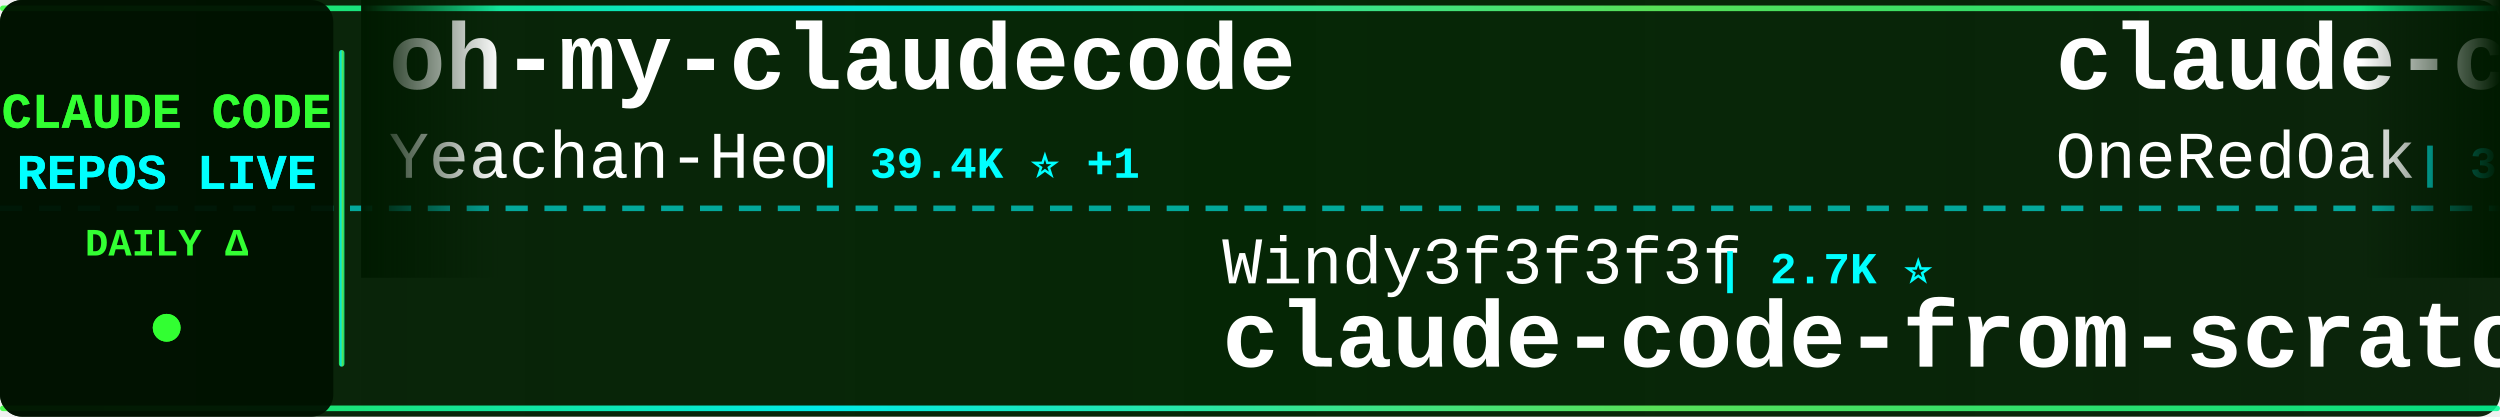
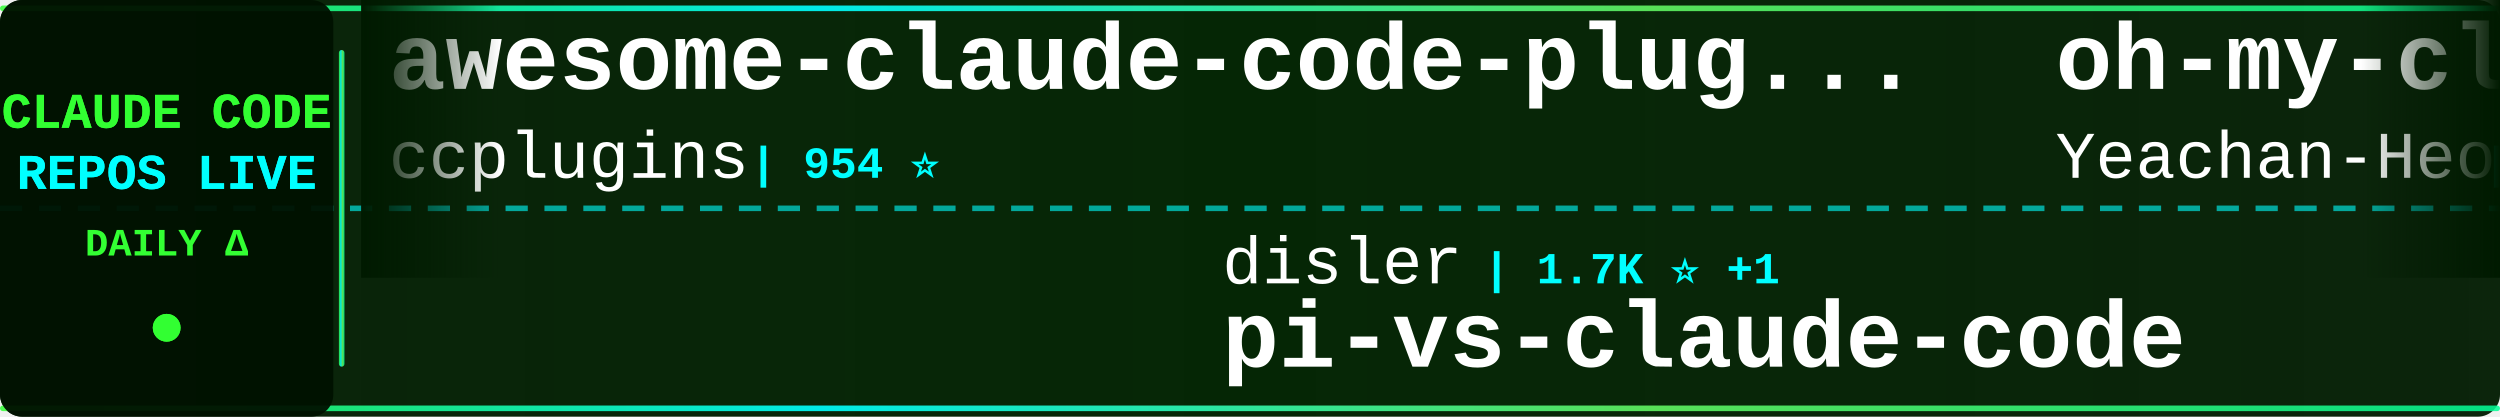
<svg xmlns="http://www.w3.org/2000/svg" width="900" height="150">
  <defs>
    <linearGradient id="tickerBg" x1="0%" y1="0%" x2="100%" y2="0%">
      <stop offset="0%" style="stop-color:#001a00;stop-opacity:0.95" />
      <stop offset="50%" style="stop-color:#002200;stop-opacity:0.98" />
      <stop offset="100%" style="stop-color:#001a00;stop-opacity:0.95" />
    </linearGradient>
    <linearGradient id="borderGrad" x1="0%" y1="0%" x2="100%" y2="0%">
      <stop offset="0%" style="stop-color:#33ff33;stop-opacity:0.85">
        <animate attributeName="stop-opacity" values="0.85;1;0.85" dur="2s" repeatCount="indefinite" />
      </stop>
      <stop offset="33%" style="stop-color:#00ffff;stop-opacity:0.9">
        <animate attributeName="stop-opacity" values="0.9;1;0.9" dur="2.2s" repeatCount="indefinite" />
      </stop>
      <stop offset="66%" style="stop-color:#66ff66;stop-opacity:0.85">
        <animate attributeName="stop-opacity" values="0.85;1;0.85" dur="1.8s" repeatCount="indefinite" />
      </stop>
      <stop offset="100%" style="stop-color:#00ff99;stop-opacity:0.85">
        <animate attributeName="stop-opacity" values="0.85;1;0.85" dur="2s" repeatCount="indefinite" />
      </stop>
    </linearGradient>
    <filter id="textGlow">
      <feGaussianBlur stdDeviation="0.1" result="coloredBlur" />
      <feMerge>
        <feMergeNode in="coloredBlur" />
        <feMergeNode in="SourceGraphic" />
      </feMerge>
    </filter>
    <filter id="metricGlow">
      <feGaussianBlur stdDeviation="0.2" result="coloredBlur" />
      <feMerge>
        <feMergeNode in="coloredBlur" />
        <feMergeNode in="SourceGraphic" />
      </feMerge>
    </filter>
    <linearGradient id="leftFade" x1="0%" y1="0%" x2="100%" y2="0%">
      <stop offset="0%" style="stop-color:#001a00;stop-opacity:1" />
      <stop offset="100%" style="stop-color:#001a00;stop-opacity:0" />
    </linearGradient>
    <linearGradient id="rightFade" x1="0%" y1="0%" x2="100%" y2="0%">
      <stop offset="0%" style="stop-color:#001a00;stop-opacity:0" />
      <stop offset="100%" style="stop-color:#001a00;stop-opacity:1" />
    </linearGradient>
  </defs>
  <rect width="900" height="150" fill="url(#tickerBg)" rx="8" />
  <rect x="0" y="2" width="900" height="2" fill="url(#borderGrad)" rx="1" />
  <rect x="0" y="146" width="900" height="2" fill="url(#borderGrad)" rx="1" />
  <line x1="0" y1="75" x2="900" y2="75" stroke="#00ffff" stroke-width="2" stroke-dasharray="8 6" opacity="0.6" />
  <rect x="0" y="0" width="120" height="150" fill="#001100" opacity="0.95" rx="8" />
  <text x="60" y="46" font-family="'Courier New', monospace" font-size="18" font-weight="bold" fill="#33ff33" text-anchor="middle" filter="url(#textGlow)">
    CLAUDE CODE
  </text>
  <text x="60" y="68" font-family="'Courier New', monospace" font-size="18" font-weight="bold" fill="#00ffff" text-anchor="middle" filter="url(#textGlow)">
    REPOS LIVE
  </text>
  <text x="60" y="92" font-family="'Courier New', monospace" font-size="14" font-weight="bold" fill="#33ff33" text-anchor="middle">
    DAILY Δ
  </text>
  <circle cx="60" cy="118" r="5" fill="#33ff33" filter="url(#metricGlow)">
    <animate attributeName="r" values="4;6;4" dur="1.5s" repeatCount="indefinite" />
    <animate attributeName="opacity" values="0.6;1;0.6" dur="1.5s" repeatCount="indefinite" />
  </circle>
  <rect x="122" y="18" width="2" height="114" fill="url(#borderGrad)" rx="1" />
  <clipPath id="tickerClip">
    <rect x="130" y="0" width="770" height="150" />
  </clipPath>
  <g clip-path="url(#tickerClip)">
    <g id="tickerItems">
      <animateTransform attributeName="transform" attributeType="XML" type="translate" from="0 0" to="-3000 0" dur="54s" repeatCount="indefinite" />
      <g transform="translate(0, 0)">
+         <text x="140" y="32" font-family="'Courier New', monospace" font-size="34" font-weight="bold" fill="#ffffff">awesome-claude-code-plug...</text>
+         <text x="140" y="64" font-family="'Courier New', monospace" font-size="24" font-weight="normal" fill="#ffffff" opacity="1.0">ccplugins</text>
+         <text x="270" y="64" font-family="'Courier New', monospace" font-size="16" font-weight="bold" fill="#00ffff"> | 954 ⭐</text>
+       </g>
+       <g transform="translate(300, 0)">
+         <text x="140" y="102" font-family="'Courier New', monospace" font-size="24" font-weight="normal" fill="#ffffff" opacity="1.0">disler</text>
+         <text x="234" y="102" font-family="'Courier New', monospace" font-size="16" font-weight="bold" fill="#00ffff"> | 1.7K ⭐ +1</text>
+         <text x="140" y="132" font-family="'Courier New', monospace" font-size="34" font-weight="bold" fill="#ffffff">pi-vs-claude-code</text>
+       </g>
+       <g transform="translate(600, 0)">
        <text x="140" y="32" font-family="'Courier New', monospace" font-size="34" font-weight="bold" fill="#ffffff">oh-my-claudecode</text>
        <text x="140" y="64" font-family="'Courier New', monospace" font-size="24" font-weight="normal" fill="#ffffff" opacity="1.0">Yeachan-Heo</text>
-         <text x="294" y="64" font-family="'Courier New', monospace" font-size="16" font-weight="bold" fill="#00ffff"> | 39.4K ⭐ +1</text>
-       </g>
-       <g transform="translate(300, 0)">
-         <text x="140" y="102" font-family="'Courier New', monospace" font-size="24" font-weight="normal" fill="#ffffff" opacity="1.0">Windy3f3f3f3f</text>
-         <text x="318" y="102" font-family="'Courier New', monospace" font-size="16" font-weight="bold" fill="#00ffff"> | 2.7K ⭐</text>
-         <text x="140" y="132" font-family="'Courier New', monospace" font-size="34" font-weight="bold" fill="#ffffff">claude-code-from-scratch</text>
-       </g>
-       <g transform="translate(600, 0)">
-         <text x="140" y="32" font-family="'Courier New', monospace" font-size="34" font-weight="bold" fill="#ffffff">claude-code-workflows</text>
-         <text x="140" y="64" font-family="'Courier New', monospace" font-size="24" font-weight="normal" fill="#ffffff" opacity="1.0">OneRedOak</text>
-         <text x="270" y="64" font-family="'Courier New', monospace" font-size="16" font-weight="bold" fill="#00ffff"> | 3.9K ⭐</text>
+         <text x="294" y="64" font-family="'Courier New', monospace" font-size="16" font-weight="bold" fill="#00ffff"> | 39.4K ⭐</text>
      </g>
      <g transform="translate(900, 0)">
-         <text x="140" y="102" font-family="'Courier New', monospace" font-size="24" font-weight="normal" fill="#ffffff" opacity="1.0">repowise-dev</text>
-         <text x="306" y="102" font-family="'Courier New', monospace" font-size="16" font-weight="bold" fill="#00ffff"> | 1.2K ⭐ +1</text>
-         <text x="140" y="132" font-family="'Courier New', monospace" font-size="34" font-weight="bold" fill="#ffffff">claude-code-prompts</text>
+         <text x="140" y="102" font-family="'Courier New', monospace" font-size="24" font-weight="normal" fill="#ffffff" opacity="1.0">fazxes</text>
+         <text x="234" y="102" font-family="'Courier New', monospace" font-size="16" font-weight="bold" fill="#00ffff"> | 242 ⭐</text>
+         <text x="140" y="132" font-family="'Courier New', monospace" font-size="34" font-weight="bold" fill="#ffffff">Claude-code</text>
      </g>
      <g transform="translate(1200, 0)">
-         <text x="140" y="32" font-family="'Courier New', monospace" font-size="34" font-weight="bold" fill="#ffffff">claude-code-book</text>
-         <text x="140" y="64" font-family="'Courier New', monospace" font-size="24" font-weight="normal" fill="#ffffff" opacity="1.0">lintsinghua</text>
-         <text x="294" y="64" font-family="'Courier New', monospace" font-size="16" font-weight="bold" fill="#00ffff"> | 4.3K ⭐</text>
+         <text x="140" y="32" font-family="'Courier New', monospace" font-size="34" font-weight="bold" fill="#ffffff">claude-code-tips</text>
+         <text x="140" y="64" font-family="'Courier New', monospace" font-size="24" font-weight="normal" fill="#ffffff" opacity="1.0">ykdojo</text>
+         <text x="234" y="64" font-family="'Courier New', monospace" font-size="16" font-weight="bold" fill="#00ffff"> | 10.2K ⭐ +1</text>
      </g>
      <g transform="translate(1500, 0)">
-         <text x="140" y="102" font-family="'Courier New', monospace" font-size="24" font-weight="normal" fill="#ffffff" opacity="1.0">fuergaosi233</text>
-         <text x="306" y="102" font-family="'Courier New', monospace" font-size="16" font-weight="bold" fill="#00ffff"> | 2.8K ⭐</text>
-         <text x="140" y="132" font-family="'Courier New', monospace" font-size="34" font-weight="bold" fill="#ffffff">claude-code-proxy</text>
+         <text x="140" y="102" font-family="'Courier New', monospace" font-size="24" font-weight="normal" fill="#ffffff" opacity="1.0">edmund-io</text>
+         <text x="270" y="102" font-family="'Courier New', monospace" font-size="16" font-weight="bold" fill="#00ffff"> | 1.5K ⭐</text>
+         <text x="140" y="132" font-family="'Courier New', monospace" font-size="34" font-weight="bold" fill="#ffffff">edmunds-claude-code</text>
      </g>
      <g transform="translate(1800, 0)">
-         <text x="140" y="32" font-family="'Courier New', monospace" font-size="34" font-weight="bold" fill="#ffffff">andrej-karpathy-skills</text>
-         <text x="140" y="64" font-family="'Courier New', monospace" font-size="24" font-weight="normal" fill="#ffffff" opacity="1.0">multica-ai</text>
-         <text x="282" y="64" font-family="'Courier New', monospace" font-size="16" font-weight="bold" fill="#00ffff"> | 215.7K ⭐ +7</text>
+         <text x="140" y="32" font-family="'Courier New', monospace" font-size="34" font-weight="bold" fill="#ffffff">collection-claude-code-s...</text>
+         <text x="140" y="64" font-family="'Courier New', monospace" font-size="24" font-weight="normal" fill="#ffffff" opacity="1.0">chauncygu</text>
+         <text x="270" y="64" font-family="'Courier New', monospace" font-size="16" font-weight="bold" fill="#00ffff"> | 2.8K ⭐</text>
      </g>
      <g transform="translate(2100, 0)">
-         <text x="140" y="102" font-family="'Courier New', monospace" font-size="24" font-weight="normal" fill="#ffffff" opacity="1.0">OrcaWhisper</text>
-         <text x="294" y="102" font-family="'Courier New', monospace" font-size="16" font-weight="bold" fill="#00ffff"> | 101 ⭐</text>
-         <text x="140" y="132" font-family="'Courier New', monospace" font-size="34" font-weight="bold" fill="#ffffff">Claude-Code</text>
+         <text x="140" y="102" font-family="'Courier New', monospace" font-size="24" font-weight="normal" fill="#ffffff" opacity="1.0">AprilNEA</text>
+         <text x="258" y="102" font-family="'Courier New', monospace" font-size="16" font-weight="bold" fill="#00ffff"> | 391 ⭐</text>
+         <text x="140" y="132" font-family="'Courier New', monospace" font-size="34" font-weight="bold" fill="#ffffff">claude-code-source</text>
      </g>
      <g transform="translate(2400, 0)">
-         <text x="140" y="32" font-family="'Courier New', monospace" font-size="34" font-weight="bold" fill="#ffffff">awesome-claude-code</text>
-         <text x="140" y="64" font-family="'Courier New', monospace" font-size="24" font-weight="normal" fill="#ffffff" opacity="1.0">jqueryscript</text>
-         <text x="306" y="64" font-family="'Courier New', monospace" font-size="16" font-weight="bold" fill="#00ffff"> | 517 ⭐</text>
+         <text x="140" y="32" font-family="'Courier New', monospace" font-size="34" font-weight="bold" fill="#ffffff">Open-ClaudeCode</text>
+         <text x="140" y="64" font-family="'Courier New', monospace" font-size="24" font-weight="normal" fill="#ffffff" opacity="1.0">LING71671</text>
+         <text x="270" y="64" font-family="'Courier New', monospace" font-size="16" font-weight="bold" fill="#00ffff"> | 958 ⭐</text>
      </g>
      <g transform="translate(2700, 0)">
-         <text x="140" y="102" font-family="'Courier New', monospace" font-size="24" font-weight="normal" fill="#ffffff" opacity="1.0">farion1231</text>
-         <text x="282" y="102" font-family="'Courier New', monospace" font-size="16" font-weight="bold" fill="#00ffff"> | 138.1K ⭐ +23</text>
-         <text x="140" y="132" font-family="'Courier New', monospace" font-size="34" font-weight="bold" fill="#ffffff">cc-switch</text>
+         <text x="140" y="102" font-family="'Courier New', monospace" font-size="24" font-weight="normal" fill="#ffffff" opacity="1.0">Yuyz0112</text>
+         <text x="258" y="102" font-family="'Courier New', monospace" font-size="16" font-weight="bold" fill="#00ffff"> | 2.4K ⭐</text>
+         <text x="140" y="132" font-family="'Courier New', monospace" font-size="34" font-weight="bold" fill="#ffffff">claude-code-reverse</text>
      </g>
      <g transform="translate(3000, 0)">
+         <text x="140" y="32" font-family="'Courier New', monospace" font-size="34" font-weight="bold" fill="#ffffff">awesome-claude-code-plug...</text>
+         <text x="140" y="64" font-family="'Courier New', monospace" font-size="24" font-weight="normal" fill="#ffffff" opacity="1.0">ccplugins</text>
+         <text x="270" y="64" font-family="'Courier New', monospace" font-size="16" font-weight="bold" fill="#00ffff"> | 954 ⭐</text>
+       </g>
+       <g transform="translate(3300, 0)">
+         <text x="140" y="102" font-family="'Courier New', monospace" font-size="24" font-weight="normal" fill="#ffffff" opacity="1.0">disler</text>
+         <text x="234" y="102" font-family="'Courier New', monospace" font-size="16" font-weight="bold" fill="#00ffff"> | 1.7K ⭐ +1</text>
+         <text x="140" y="132" font-family="'Courier New', monospace" font-size="34" font-weight="bold" fill="#ffffff">pi-vs-claude-code</text>
+       </g>
+       <g transform="translate(3600, 0)">
        <text x="140" y="32" font-family="'Courier New', monospace" font-size="34" font-weight="bold" fill="#ffffff">oh-my-claudecode</text>
        <text x="140" y="64" font-family="'Courier New', monospace" font-size="24" font-weight="normal" fill="#ffffff" opacity="1.0">Yeachan-Heo</text>
-         <text x="294" y="64" font-family="'Courier New', monospace" font-size="16" font-weight="bold" fill="#00ffff"> | 39.4K ⭐ +1</text>
-       </g>
-       <g transform="translate(3300, 0)">
-         <text x="140" y="102" font-family="'Courier New', monospace" font-size="24" font-weight="normal" fill="#ffffff" opacity="1.0">Windy3f3f3f3f</text>
-         <text x="318" y="102" font-family="'Courier New', monospace" font-size="16" font-weight="bold" fill="#00ffff"> | 2.7K ⭐</text>
-         <text x="140" y="132" font-family="'Courier New', monospace" font-size="34" font-weight="bold" fill="#ffffff">claude-code-from-scratch</text>
-       </g>
-       <g transform="translate(3600, 0)">
-         <text x="140" y="32" font-family="'Courier New', monospace" font-size="34" font-weight="bold" fill="#ffffff">claude-code-workflows</text>
-         <text x="140" y="64" font-family="'Courier New', monospace" font-size="24" font-weight="normal" fill="#ffffff" opacity="1.0">OneRedOak</text>
-         <text x="270" y="64" font-family="'Courier New', monospace" font-size="16" font-weight="bold" fill="#00ffff"> | 3.9K ⭐</text>
+         <text x="294" y="64" font-family="'Courier New', monospace" font-size="16" font-weight="bold" fill="#00ffff"> | 39.4K ⭐</text>
      </g>
      <g transform="translate(3900, 0)">
-         <text x="140" y="102" font-family="'Courier New', monospace" font-size="24" font-weight="normal" fill="#ffffff" opacity="1.0">repowise-dev</text>
-         <text x="306" y="102" font-family="'Courier New', monospace" font-size="16" font-weight="bold" fill="#00ffff"> | 1.2K ⭐ +1</text>
-         <text x="140" y="132" font-family="'Courier New', monospace" font-size="34" font-weight="bold" fill="#ffffff">claude-code-prompts</text>
+         <text x="140" y="102" font-family="'Courier New', monospace" font-size="24" font-weight="normal" fill="#ffffff" opacity="1.0">fazxes</text>
+         <text x="234" y="102" font-family="'Courier New', monospace" font-size="16" font-weight="bold" fill="#00ffff"> | 242 ⭐</text>
+         <text x="140" y="132" font-family="'Courier New', monospace" font-size="34" font-weight="bold" fill="#ffffff">Claude-code</text>
      </g>
    </g>
  </g>
  <rect x="130" y="0" width="50" height="100" fill="url(#leftFade)" />
  <rect x="850" y="0" width="50" height="100" fill="url(#rightFade)" />
</svg>
